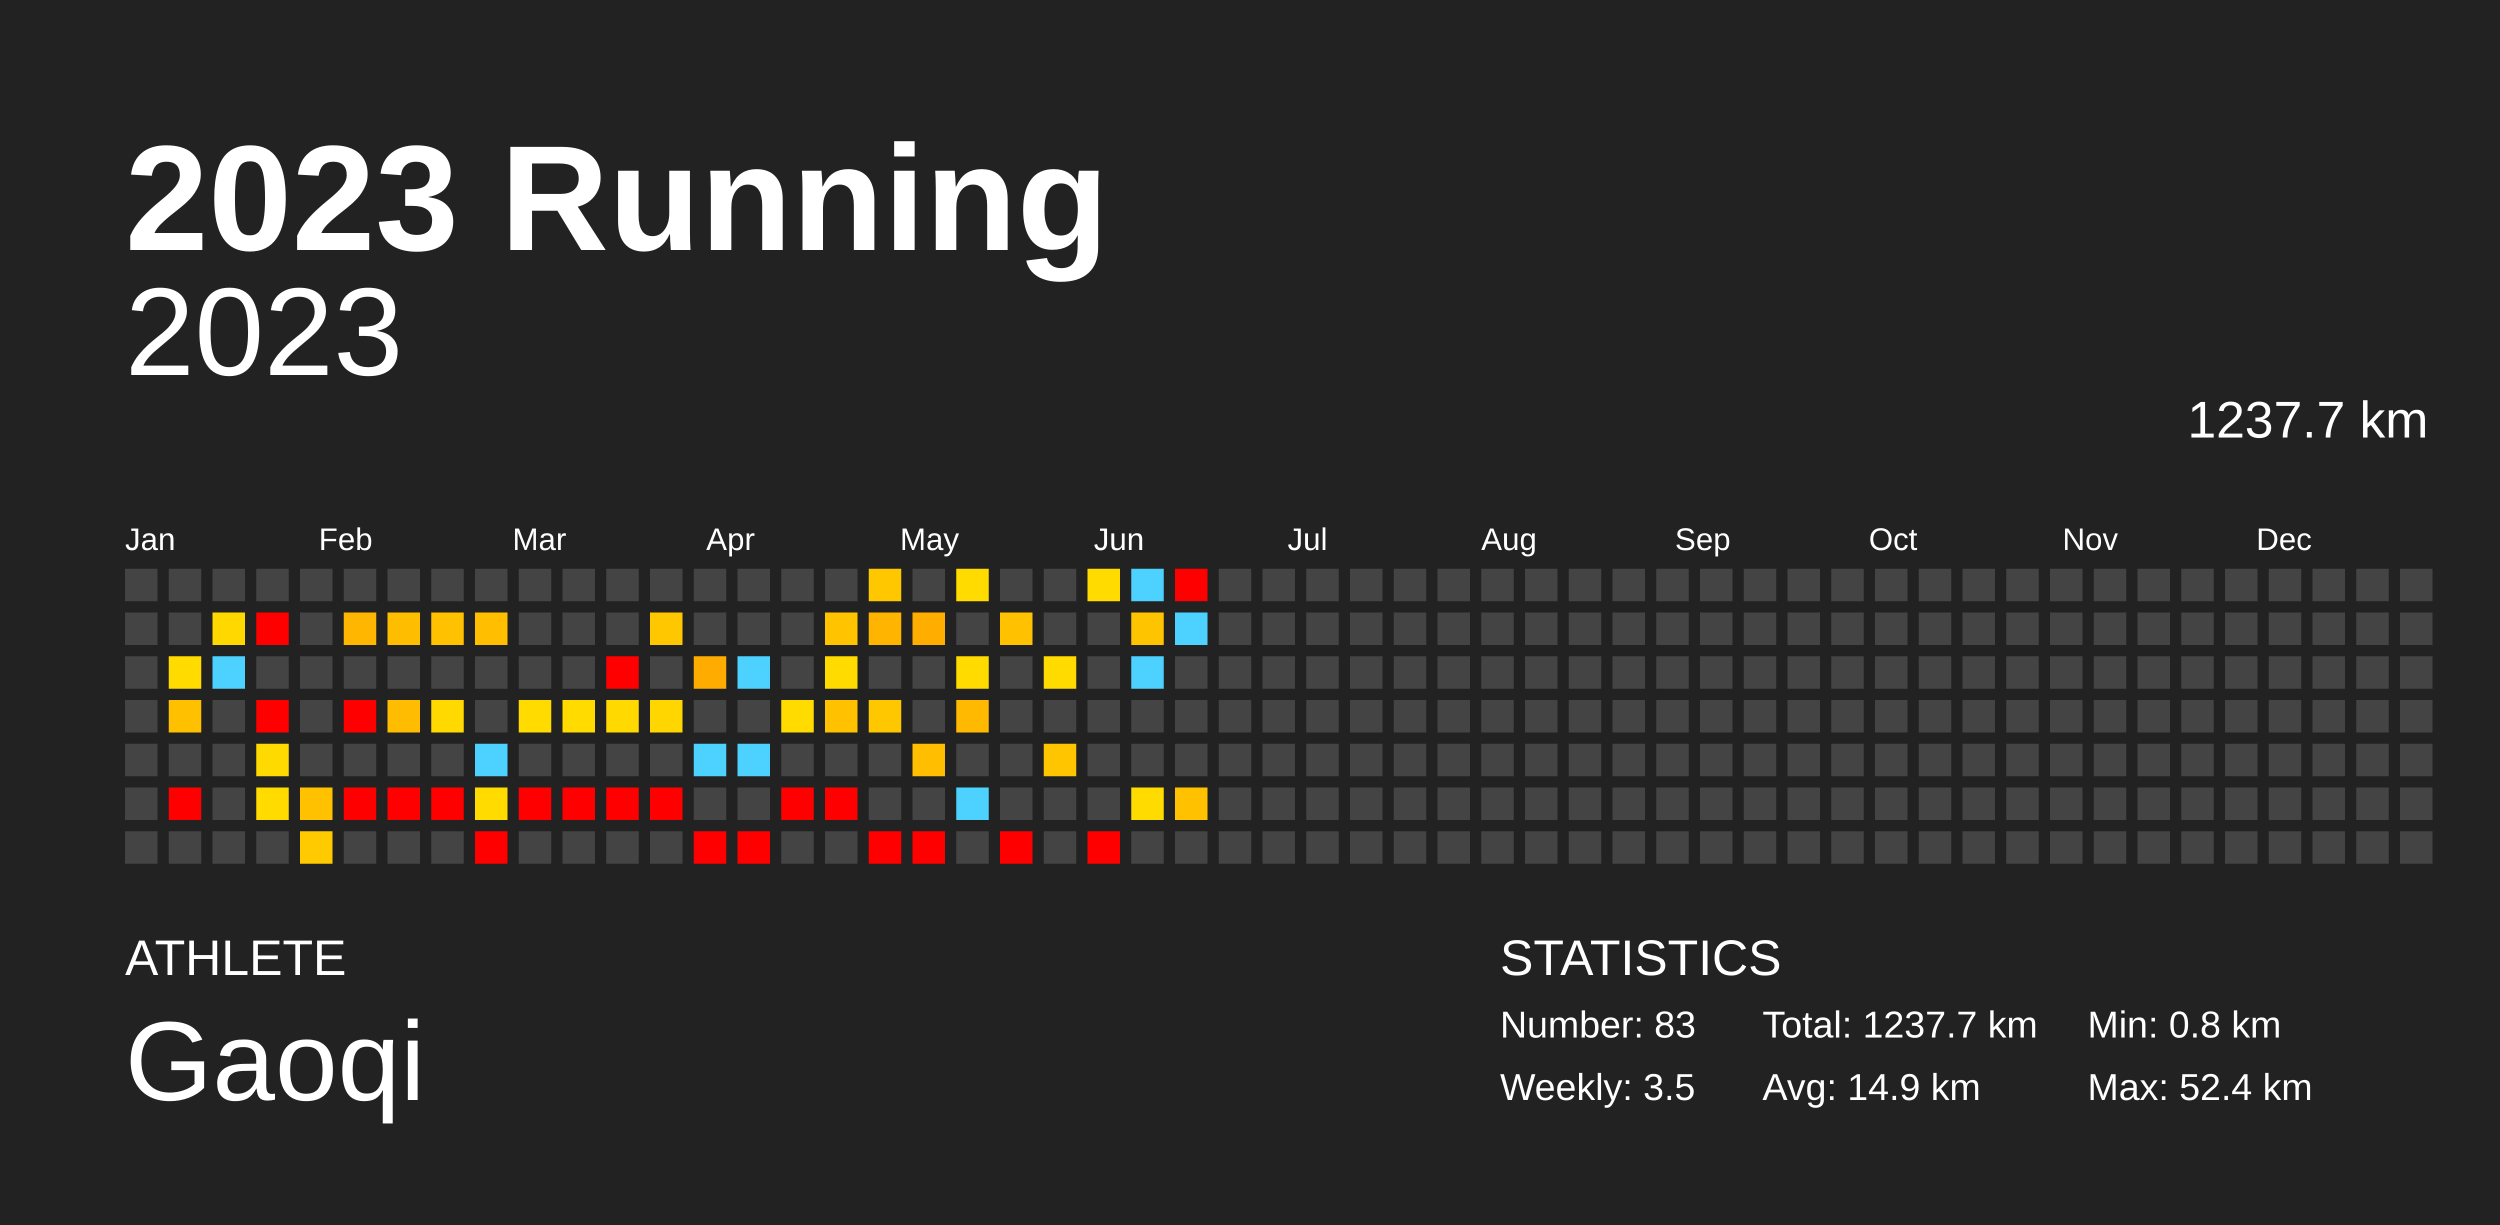
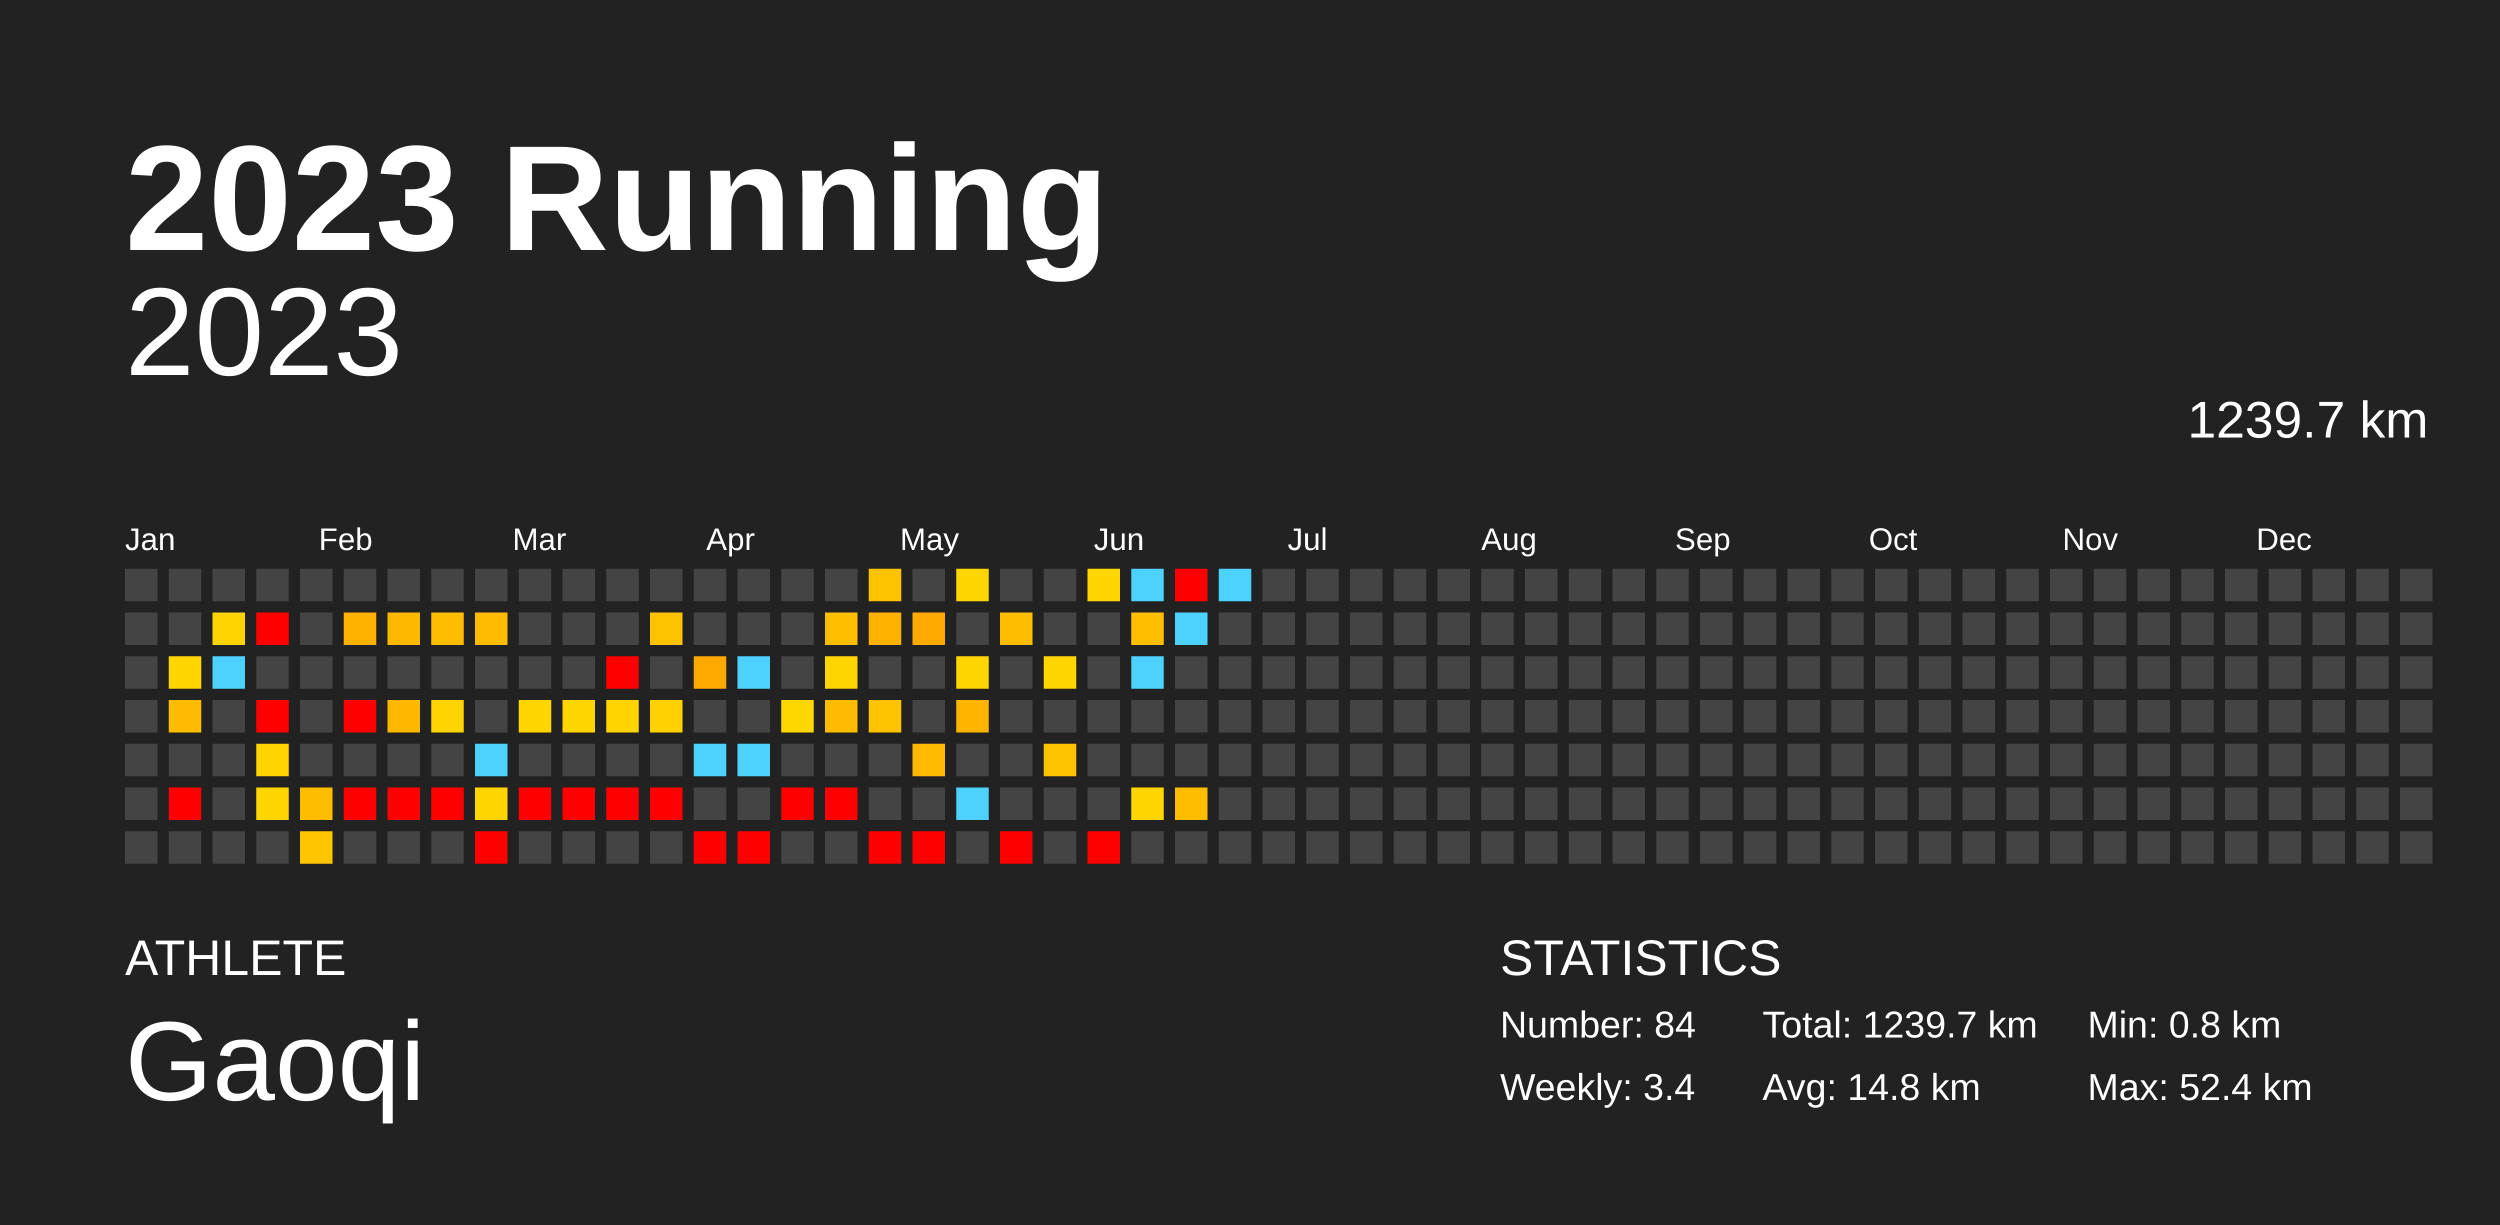
<svg xmlns="http://www.w3.org/2000/svg" baseProfile="full" height="98mm" version="1.1" viewBox="0,0,200,98" width="200mm">
  <defs />
  <rect fill="#222222" height="98" width="200" x="0" y="0" />
  <text fill="#FFFFFF" style="font-size:12px; font-family:Arial; font-weight:bold;" x="10" y="20">2023 Running</text>
  <text fill="#FFFFFF" style="font-size:4px; font-family:Arial" x="10" y="78">ATHLETE</text>
  <text fill="#FFFFFF" style="font-size:9px; font-family:Arial" x="10" y="88">Gaoqi</text>
  <text fill="#FFFFFF" style="font-size:4px; font-family:Arial" x="120" y="78">STATISTICS</text>
-   <text fill="#FFFFFF" style="font-size:3px; font-family:Arial" x="120" y="83">Number: 83</text>
-   <text fill="#FFFFFF" style="font-size:3px; font-family:Arial" x="120" y="88">Weekly: 3.5</text>
-   <text fill="#FFFFFF" style="font-size:3px; font-family:Arial" x="141" y="83">Total: 1237.7 km</text>
-   <text fill="#FFFFFF" style="font-size:3px; font-family:Arial" x="141" y="88">Avg: 14.9 km</text>
+   <text fill="#FFFFFF" style="font-size:3px; font-family:Arial" x="120" y="83">Number: 84</text>
+   <text fill="#FFFFFF" style="font-size:3px; font-family:Arial" x="120" y="88">Weekly: 3.4</text>
+   <text fill="#FFFFFF" style="font-size:3px; font-family:Arial" x="141" y="83">Total: 1239.7 km</text>
+   <text fill="#FFFFFF" style="font-size:3px; font-family:Arial" x="141" y="88">Avg: 14.8 km</text>
  <text fill="#FFFFFF" style="font-size:3px; font-family:Arial" x="167" y="83">Min: 0.8 km</text>
  <text fill="#FFFFFF" style="font-size:3px; font-family:Arial" x="167" y="88">Max: 52.4 km</text>
  <text alignment-baseline="hanging" fill="#FFFFFF" style="font-size:10.0px; font-family:Arial;" x="10" y="30">2023</text>
-   <text alignment-baseline="hanging" fill="#FFFFFF" style="font-size:4.125px; font-family:Arial;" x="175" y="35">1237.7 km</text>
+   <text alignment-baseline="hanging" fill="#FFFFFF" style="font-size:4.125px; font-family:Arial;" x="175" y="35">1239.7 km</text>
  <text fill="#FFFFFF" style="font-size:2.5px; font-family:Arial" x="10.0" y="44">Jan</text>
  <text fill="#FFFFFF" style="font-size:2.5px; font-family:Arial" x="25.5" y="44">Feb</text>
  <text fill="#FFFFFF" style="font-size:2.5px; font-family:Arial" x="41.0" y="44">Mar</text>
  <text fill="#FFFFFF" style="font-size:2.5px; font-family:Arial" x="56.5" y="44">Apr</text>
  <text fill="#FFFFFF" style="font-size:2.5px; font-family:Arial" x="72.0" y="44">May</text>
  <text fill="#FFFFFF" style="font-size:2.5px; font-family:Arial" x="87.5" y="44">Jun</text>
  <text fill="#FFFFFF" style="font-size:2.5px; font-family:Arial" x="103.0" y="44">Jul</text>
  <text fill="#FFFFFF" style="font-size:2.5px; font-family:Arial" x="118.5" y="44">Aug</text>
  <text fill="#FFFFFF" style="font-size:2.5px; font-family:Arial" x="134.0" y="44">Sep</text>
  <text fill="#FFFFFF" style="font-size:2.5px; font-family:Arial" x="149.5" y="44">Oct</text>
  <text fill="#FFFFFF" style="font-size:2.5px; font-family:Arial" x="165.0" y="44">Nov</text>
  <text fill="#FFFFFF" style="font-size:2.5px; font-family:Arial" x="180.5" y="44">Dec</text>
  <rect fill="#444444" height="2.6" width="2.6" x="10.0" y="45.5" />
  <rect fill="#444444" height="2.6" width="2.6" x="10.0" y="49.0" />
  <rect fill="#444444" height="2.6" width="2.6" x="10.0" y="52.5" />
  <rect fill="#444444" height="2.6" width="2.6" x="10.0" y="56.0" />
  <rect fill="#444444" height="2.6" width="2.6" x="10.0" y="59.5" />
  <rect fill="#444444" height="2.6" width="2.6" x="10.0" y="63.0" />
  <rect fill="#444444" height="2.6" width="2.6" x="10.0" y="66.5" />
  <rect fill="#444444" height="2.6" width="2.6" x="13.5" y="45.5" />
  <rect fill="#444444" height="2.6" width="2.6" x="13.5" y="49.0" />
-   <rect fill="#ffdb00" height="2.6" width="2.6" x="13.5" y="52.5" />
-   <rect fill="#ffc000" height="2.6" width="2.6" x="13.5" y="56.0" />
+   <rect fill="#ffd600" height="2.6" width="2.6" x="13.5" y="52.5" />
+   <rect fill="#ffbc00" height="2.6" width="2.6" x="13.5" y="56.0" />
  <rect fill="#444444" height="2.6" width="2.6" x="13.5" y="59.5" />
  <rect fill="red" height="2.6" width="2.6" x="13.5" y="63.0" />
  <rect fill="#444444" height="2.6" width="2.6" x="13.5" y="66.5" />
  <rect fill="#444444" height="2.6" width="2.6" x="17.0" y="45.5" />
-   <rect fill="#ffd800" height="2.6" width="2.6" x="17.0" y="49.0" />
+   <rect fill="#ffd300" height="2.6" width="2.6" x="17.0" y="49.0" />
  <rect fill="#4dd2ff" height="2.6" width="2.6" x="17.0" y="52.5" />
  <rect fill="#444444" height="2.6" width="2.6" x="17.0" y="56.0" />
  <rect fill="#444444" height="2.6" width="2.6" x="17.0" y="59.5" />
  <rect fill="#444444" height="2.6" width="2.6" x="17.0" y="63.0" />
  <rect fill="#444444" height="2.6" width="2.6" x="17.0" y="66.5" />
  <rect fill="#444444" height="2.6" width="2.6" x="20.5" y="45.5" />
  <rect fill="red" height="2.6" width="2.6" x="20.5" y="49.0" />
  <rect fill="#444444" height="2.6" width="2.6" x="20.5" y="52.5" />
  <rect fill="red" height="2.6" width="2.6" x="20.5" y="56.0" />
-   <rect fill="#ffda00" height="2.6" width="2.6" x="20.5" y="59.5" />
-   <rect fill="#ffdb00" height="2.6" width="2.6" x="20.5" y="63.0" />
+   <rect fill="#ffd500" height="2.6" width="2.6" x="20.5" y="59.5" />
+   <rect fill="#ffd600" height="2.6" width="2.6" x="20.5" y="63.0" />
  <rect fill="#444444" height="2.6" width="2.6" x="20.5" y="66.5" />
  <rect fill="#444444" height="2.6" width="2.6" x="24.0" y="45.5" />
  <rect fill="#444444" height="2.6" width="2.6" x="24.0" y="49.0" />
  <rect fill="#444444" height="2.6" width="2.6" x="24.0" y="52.5" />
  <rect fill="#444444" height="2.6" width="2.6" x="24.0" y="56.0" />
  <rect fill="#444444" height="2.6" width="2.6" x="24.0" y="59.5" />
-   <rect fill="#ffc100" height="2.6" width="2.6" x="24.0" y="63.0" />
-   <rect fill="#ffcb00" height="2.6" width="2.6" x="24.0" y="66.5" />
+   <rect fill="#ffbd00" height="2.6" width="2.6" x="24.0" y="63.0" />
+   <rect fill="#ffc600" height="2.6" width="2.6" x="24.0" y="66.5" />
  <rect fill="#444444" height="2.6" width="2.6" x="27.5" y="45.5" />
-   <rect fill="#ffb600" height="2.6" width="2.6" x="27.5" y="49.0" />
+   <rect fill="#ffb200" height="2.6" width="2.6" x="27.5" y="49.0" />
  <rect fill="#444444" height="2.6" width="2.6" x="27.5" y="52.5" />
  <rect fill="red" height="2.6" width="2.6" x="27.5" y="56.0" />
  <rect fill="#444444" height="2.6" width="2.6" x="27.5" y="59.5" />
  <rect fill="red" height="2.6" width="2.6" x="27.5" y="63.0" />
  <rect fill="#444444" height="2.6" width="2.6" x="27.5" y="66.5" />
  <rect fill="#444444" height="2.6" width="2.6" x="31.0" y="45.5" />
-   <rect fill="#ffbd00" height="2.6" width="2.6" x="31.0" y="49.0" />
+   <rect fill="#ffb800" height="2.6" width="2.6" x="31.0" y="49.0" />
  <rect fill="#444444" height="2.6" width="2.6" x="31.0" y="52.5" />
-   <rect fill="#ffbc00" height="2.6" width="2.6" x="31.0" y="56.0" />
+   <rect fill="#ffb700" height="2.6" width="2.6" x="31.0" y="56.0" />
  <rect fill="#444444" height="2.6" width="2.6" x="31.0" y="59.5" />
  <rect fill="red" height="2.6" width="2.6" x="31.0" y="63.0" />
  <rect fill="#444444" height="2.6" width="2.6" x="31.0" y="66.5" />
  <rect fill="#444444" height="2.6" width="2.6" x="34.5" y="45.5" />
-   <rect fill="#ffc100" height="2.6" width="2.6" x="34.5" y="49.0" />
+   <rect fill="#ffbd00" height="2.6" width="2.6" x="34.5" y="49.0" />
  <rect fill="#444444" height="2.6" width="2.6" x="34.5" y="52.5" />
-   <rect fill="#ffd900" height="2.6" width="2.6" x="34.5" y="56.0" />
+   <rect fill="#ffd400" height="2.6" width="2.6" x="34.5" y="56.0" />
  <rect fill="#444444" height="2.6" width="2.6" x="34.5" y="59.5" />
  <rect fill="red" height="2.6" width="2.6" x="34.5" y="63.0" />
  <rect fill="#444444" height="2.6" width="2.6" x="34.5" y="66.5" />
  <rect fill="#444444" height="2.6" width="2.6" x="38.0" y="45.5" />
-   <rect fill="#ffbf00" height="2.6" width="2.6" x="38.0" y="49.0" />
+   <rect fill="#ffbb00" height="2.6" width="2.6" x="38.0" y="49.0" />
  <rect fill="#444444" height="2.6" width="2.6" x="38.0" y="52.5" />
  <rect fill="#444444" height="2.6" width="2.6" x="38.0" y="56.0" />
  <rect fill="#4dd2ff" height="2.6" width="2.6" x="38.0" y="59.5" />
-   <rect fill="#ffdb00" height="2.6" width="2.6" x="38.0" y="63.0" />
+   <rect fill="#ffd600" height="2.6" width="2.6" x="38.0" y="63.0" />
  <rect fill="red" height="2.6" width="2.6" x="38.0" y="66.5" />
  <rect fill="#444444" height="2.6" width="2.6" x="41.5" y="45.5" />
  <rect fill="#444444" height="2.6" width="2.6" x="41.5" y="49.0" />
  <rect fill="#444444" height="2.6" width="2.6" x="41.5" y="52.5" />
-   <rect fill="#ffdb00" height="2.6" width="2.6" x="41.5" y="56.0" />
+   <rect fill="#ffd600" height="2.6" width="2.6" x="41.5" y="56.0" />
  <rect fill="#444444" height="2.6" width="2.6" x="41.5" y="59.5" />
  <rect fill="red" height="2.6" width="2.6" x="41.5" y="63.0" />
  <rect fill="#444444" height="2.6" width="2.6" x="41.5" y="66.5" />
  <rect fill="#444444" height="2.6" width="2.6" x="45.0" y="45.5" />
  <rect fill="#444444" height="2.6" width="2.6" x="45.0" y="49.0" />
  <rect fill="#444444" height="2.6" width="2.6" x="45.0" y="52.5" />
-   <rect fill="#ffdb00" height="2.6" width="2.6" x="45.0" y="56.0" />
+   <rect fill="#ffd600" height="2.6" width="2.6" x="45.0" y="56.0" />
  <rect fill="#444444" height="2.6" width="2.6" x="45.0" y="59.5" />
  <rect fill="red" height="2.6" width="2.6" x="45.0" y="63.0" />
  <rect fill="#444444" height="2.6" width="2.6" x="45.0" y="66.5" />
  <rect fill="#444444" height="2.6" width="2.6" x="48.5" y="45.5" />
  <rect fill="#444444" height="2.6" width="2.6" x="48.5" y="49.0" />
  <rect fill="red" height="2.6" width="2.6" x="48.5" y="52.5" />
-   <rect fill="#ffd900" height="2.6" width="2.6" x="48.5" y="56.0" />
+   <rect fill="#ffd400" height="2.6" width="2.6" x="48.5" y="56.0" />
  <rect fill="#444444" height="2.6" width="2.6" x="48.5" y="59.5" />
  <rect fill="red" height="2.6" width="2.6" x="48.5" y="63.0" />
  <rect fill="#444444" height="2.6" width="2.6" x="48.5" y="66.5" />
  <rect fill="#444444" height="2.6" width="2.6" x="52.0" y="45.5" />
-   <rect fill="#ffc700" height="2.6" width="2.6" x="52.0" y="49.0" />
+   <rect fill="#ffc200" height="2.6" width="2.6" x="52.0" y="49.0" />
  <rect fill="#444444" height="2.6" width="2.6" x="52.0" y="52.5" />
-   <rect fill="#ffd600" height="2.6" width="2.6" x="52.0" y="56.0" />
+   <rect fill="#ffd100" height="2.6" width="2.6" x="52.0" y="56.0" />
  <rect fill="#444444" height="2.6" width="2.6" x="52.0" y="59.5" />
  <rect fill="red" height="2.6" width="2.6" x="52.0" y="63.0" />
  <rect fill="#444444" height="2.6" width="2.6" x="52.0" y="66.5" />
  <rect fill="#444444" height="2.6" width="2.6" x="55.5" y="45.5" />
  <rect fill="#444444" height="2.6" width="2.6" x="55.5" y="49.0" />
-   <rect fill="#ffac00" height="2.6" width="2.6" x="55.5" y="52.5" />
+   <rect fill="#ffa800" height="2.6" width="2.6" x="55.5" y="52.5" />
  <rect fill="#444444" height="2.6" width="2.6" x="55.5" y="56.0" />
  <rect fill="#4dd2ff" height="2.6" width="2.6" x="55.5" y="59.5" />
  <rect fill="#444444" height="2.6" width="2.6" x="55.5" y="63.0" />
  <rect fill="red" height="2.6" width="2.6" x="55.5" y="66.5" />
  <rect fill="#444444" height="2.6" width="2.6" x="59.0" y="45.5" />
  <rect fill="#444444" height="2.6" width="2.6" x="59.0" y="49.0" />
  <rect fill="#4dd2ff" height="2.6" width="2.6" x="59.0" y="52.5" />
  <rect fill="#444444" height="2.6" width="2.6" x="59.0" y="56.0" />
  <rect fill="#4dd2ff" height="2.6" width="2.6" x="59.0" y="59.5" />
  <rect fill="#444444" height="2.6" width="2.6" x="59.0" y="63.0" />
  <rect fill="red" height="2.6" width="2.6" x="59.0" y="66.5" />
  <rect fill="#444444" height="2.6" width="2.6" x="62.5" y="45.5" />
  <rect fill="#444444" height="2.6" width="2.6" x="62.5" y="49.0" />
  <rect fill="#444444" height="2.6" width="2.6" x="62.5" y="52.5" />
-   <rect fill="#ffdb00" height="2.6" width="2.6" x="62.5" y="56.0" />
+   <rect fill="#ffd700" height="2.6" width="2.6" x="62.5" y="56.0" />
  <rect fill="#444444" height="2.6" width="2.6" x="62.5" y="59.5" />
  <rect fill="red" height="2.6" width="2.6" x="62.5" y="63.0" />
  <rect fill="#444444" height="2.6" width="2.6" x="62.5" y="66.5" />
  <rect fill="#444444" height="2.6" width="2.6" x="66.0" y="45.5" />
-   <rect fill="#ffc300" height="2.6" width="2.6" x="66.0" y="49.0" />
-   <rect fill="#ffdb00" height="2.6" width="2.6" x="66.0" y="52.5" />
-   <rect fill="#ffc100" height="2.6" width="2.6" x="66.0" y="56.0" />
+   <rect fill="#ffbf00" height="2.6" width="2.6" x="66.0" y="49.0" />
+   <rect fill="#ffd600" height="2.6" width="2.6" x="66.0" y="52.5" />
+   <rect fill="#ffbc00" height="2.6" width="2.6" x="66.0" y="56.0" />
  <rect fill="#444444" height="2.6" width="2.6" x="66.0" y="59.5" />
  <rect fill="red" height="2.6" width="2.6" x="66.0" y="63.0" />
  <rect fill="#444444" height="2.6" width="2.6" x="66.0" y="66.5" />
-   <rect fill="#ffc700" height="2.6" width="2.6" x="69.5" y="45.5" />
-   <rect fill="#ffb500" height="2.6" width="2.6" x="69.5" y="49.0" />
+   <rect fill="#ffc200" height="2.6" width="2.6" x="69.5" y="45.5" />
+   <rect fill="#ffb100" height="2.6" width="2.6" x="69.5" y="49.0" />
  <rect fill="#444444" height="2.6" width="2.6" x="69.5" y="52.5" />
-   <rect fill="#ffc700" height="2.6" width="2.6" x="69.5" y="56.0" />
+   <rect fill="#ffc300" height="2.6" width="2.6" x="69.5" y="56.0" />
  <rect fill="#444444" height="2.6" width="2.6" x="69.5" y="59.5" />
  <rect fill="#444444" height="2.6" width="2.6" x="69.5" y="63.0" />
  <rect fill="red" height="2.6" width="2.6" x="69.5" y="66.5" />
  <rect fill="#444444" height="2.6" width="2.6" x="73.0" y="45.5" />
-   <rect fill="#ffae00" height="2.6" width="2.6" x="73.0" y="49.0" />
+   <rect fill="#ffaa00" height="2.6" width="2.6" x="73.0" y="49.0" />
  <rect fill="#444444" height="2.6" width="2.6" x="73.0" y="52.5" />
  <rect fill="#444444" height="2.6" width="2.6" x="73.0" y="56.0" />
-   <rect fill="#ffbe00" height="2.6" width="2.6" x="73.0" y="59.5" />
+   <rect fill="#ffba00" height="2.6" width="2.6" x="73.0" y="59.5" />
  <rect fill="#444444" height="2.6" width="2.6" x="73.0" y="63.0" />
  <rect fill="red" height="2.6" width="2.6" x="73.0" y="66.5" />
-   <rect fill="#ffdb00" height="2.6" width="2.6" x="76.5" y="45.5" />
+   <rect fill="#ffd600" height="2.6" width="2.6" x="76.5" y="45.5" />
  <rect fill="#444444" height="2.6" width="2.6" x="76.5" y="49.0" />
-   <rect fill="#ffdb00" height="2.6" width="2.6" x="76.5" y="52.5" />
-   <rect fill="#ffb900" height="2.6" width="2.6" x="76.5" y="56.0" />
+   <rect fill="#ffd600" height="2.6" width="2.6" x="76.5" y="52.5" />
+   <rect fill="#ffb500" height="2.6" width="2.6" x="76.5" y="56.0" />
  <rect fill="#444444" height="2.6" width="2.6" x="76.5" y="59.5" />
  <rect fill="#4dd2ff" height="2.6" width="2.6" x="76.5" y="63.0" />
  <rect fill="#444444" height="2.6" width="2.6" x="76.5" y="66.5" />
  <rect fill="#444444" height="2.6" width="2.6" x="80.0" y="45.5" />
-   <rect fill="#ffc100" height="2.6" width="2.6" x="80.0" y="49.0" />
+   <rect fill="#ffbd00" height="2.6" width="2.6" x="80.0" y="49.0" />
  <rect fill="#444444" height="2.6" width="2.6" x="80.0" y="52.5" />
  <rect fill="#444444" height="2.6" width="2.6" x="80.0" y="56.0" />
  <rect fill="#444444" height="2.6" width="2.6" x="80.0" y="59.5" />
  <rect fill="#444444" height="2.6" width="2.6" x="80.0" y="63.0" />
  <rect fill="red" height="2.6" width="2.6" x="80.0" y="66.5" />
  <rect fill="#444444" height="2.6" width="2.6" x="83.5" y="45.5" />
  <rect fill="#444444" height="2.6" width="2.6" x="83.5" y="49.0" />
-   <rect fill="#ffdb00" height="2.6" width="2.6" x="83.5" y="52.5" />
+   <rect fill="#ffd600" height="2.6" width="2.6" x="83.5" y="52.5" />
  <rect fill="#444444" height="2.6" width="2.6" x="83.5" y="56.0" />
-   <rect fill="#ffc600" height="2.6" width="2.6" x="83.5" y="59.5" />
+   <rect fill="#ffc200" height="2.6" width="2.6" x="83.5" y="59.5" />
  <rect fill="#444444" height="2.6" width="2.6" x="83.5" y="63.0" />
  <rect fill="#444444" height="2.6" width="2.6" x="83.5" y="66.5" />
-   <rect fill="#ffdb00" height="2.6" width="2.6" x="87.0" y="45.5" />
+   <rect fill="#ffd600" height="2.6" width="2.6" x="87.0" y="45.5" />
  <rect fill="#444444" height="2.6" width="2.6" x="87.0" y="49.0" />
  <rect fill="#444444" height="2.6" width="2.6" x="87.0" y="52.5" />
  <rect fill="#444444" height="2.6" width="2.6" x="87.0" y="56.0" />
  <rect fill="#444444" height="2.6" width="2.6" x="87.0" y="59.5" />
  <rect fill="#444444" height="2.6" width="2.6" x="87.0" y="63.0" />
  <rect fill="red" height="2.6" width="2.6" x="87.0" y="66.5" />
  <rect fill="#4dd2ff" height="2.6" width="2.6" x="90.5" y="45.5" />
-   <rect fill="#ffc400" height="2.6" width="2.6" x="90.5" y="49.0" />
+   <rect fill="#ffbf00" height="2.6" width="2.6" x="90.5" y="49.0" />
  <rect fill="#4dd2ff" height="2.6" width="2.6" x="90.5" y="52.5" />
  <rect fill="#444444" height="2.6" width="2.6" x="90.5" y="56.0" />
  <rect fill="#444444" height="2.6" width="2.6" x="90.5" y="59.5" />
-   <rect fill="#ffdb00" height="2.6" width="2.6" x="90.5" y="63.0" />
+   <rect fill="#ffd600" height="2.6" width="2.6" x="90.5" y="63.0" />
  <rect fill="#444444" height="2.6" width="2.6" x="90.5" y="66.5" />
  <rect fill="red" height="2.6" width="2.6" x="94.0" y="45.5" />
  <rect fill="#4dd2ff" height="2.6" width="2.6" x="94.0" y="49.0" />
  <rect fill="#444444" height="2.6" width="2.6" x="94.0" y="52.5" />
  <rect fill="#444444" height="2.6" width="2.6" x="94.0" y="56.0" />
  <rect fill="#444444" height="2.6" width="2.6" x="94.0" y="59.5" />
-   <rect fill="#ffc100" height="2.6" width="2.6" x="94.0" y="63.0" />
+   <rect fill="#ffbd00" height="2.6" width="2.6" x="94.0" y="63.0" />
  <rect fill="#444444" height="2.6" width="2.6" x="94.0" y="66.5" />
-   <rect fill="#444444" height="2.6" width="2.6" x="97.5" y="45.5" />
+   <rect fill="#4dd2ff" height="2.6" width="2.6" x="97.5" y="45.5" />
  <rect fill="#444444" height="2.6" width="2.6" x="97.5" y="49.0" />
  <rect fill="#444444" height="2.6" width="2.6" x="97.5" y="52.5" />
  <rect fill="#444444" height="2.6" width="2.6" x="97.5" y="56.0" />
  <rect fill="#444444" height="2.6" width="2.6" x="97.5" y="59.5" />
  <rect fill="#444444" height="2.6" width="2.6" x="97.5" y="63.0" />
  <rect fill="#444444" height="2.6" width="2.6" x="97.5" y="66.5" />
  <rect fill="#444444" height="2.6" width="2.6" x="101.0" y="45.5" />
  <rect fill="#444444" height="2.6" width="2.6" x="101.0" y="49.0" />
  <rect fill="#444444" height="2.6" width="2.6" x="101.0" y="52.5" />
  <rect fill="#444444" height="2.6" width="2.6" x="101.0" y="56.0" />
  <rect fill="#444444" height="2.6" width="2.6" x="101.0" y="59.5" />
  <rect fill="#444444" height="2.6" width="2.6" x="101.0" y="63.0" />
  <rect fill="#444444" height="2.6" width="2.6" x="101.0" y="66.5" />
  <rect fill="#444444" height="2.6" width="2.6" x="104.5" y="45.5" />
  <rect fill="#444444" height="2.6" width="2.6" x="104.5" y="49.0" />
  <rect fill="#444444" height="2.6" width="2.6" x="104.5" y="52.5" />
  <rect fill="#444444" height="2.6" width="2.6" x="104.5" y="56.0" />
  <rect fill="#444444" height="2.6" width="2.6" x="104.5" y="59.5" />
  <rect fill="#444444" height="2.6" width="2.6" x="104.5" y="63.0" />
  <rect fill="#444444" height="2.6" width="2.6" x="104.5" y="66.5" />
  <rect fill="#444444" height="2.6" width="2.6" x="108.0" y="45.5" />
  <rect fill="#444444" height="2.6" width="2.6" x="108.0" y="49.0" />
  <rect fill="#444444" height="2.6" width="2.6" x="108.0" y="52.5" />
  <rect fill="#444444" height="2.6" width="2.6" x="108.0" y="56.0" />
  <rect fill="#444444" height="2.6" width="2.6" x="108.0" y="59.5" />
  <rect fill="#444444" height="2.6" width="2.6" x="108.0" y="63.0" />
  <rect fill="#444444" height="2.6" width="2.6" x="108.0" y="66.5" />
  <rect fill="#444444" height="2.6" width="2.6" x="111.5" y="45.5" />
  <rect fill="#444444" height="2.6" width="2.6" x="111.5" y="49.0" />
  <rect fill="#444444" height="2.6" width="2.6" x="111.5" y="52.5" />
  <rect fill="#444444" height="2.6" width="2.6" x="111.5" y="56.0" />
  <rect fill="#444444" height="2.6" width="2.6" x="111.5" y="59.5" />
  <rect fill="#444444" height="2.6" width="2.6" x="111.5" y="63.0" />
  <rect fill="#444444" height="2.6" width="2.6" x="111.5" y="66.5" />
  <rect fill="#444444" height="2.6" width="2.6" x="115.0" y="45.5" />
  <rect fill="#444444" height="2.6" width="2.6" x="115.0" y="49.0" />
  <rect fill="#444444" height="2.6" width="2.6" x="115.0" y="52.5" />
  <rect fill="#444444" height="2.6" width="2.6" x="115.0" y="56.0" />
  <rect fill="#444444" height="2.6" width="2.6" x="115.0" y="59.5" />
  <rect fill="#444444" height="2.6" width="2.6" x="115.0" y="63.0" />
  <rect fill="#444444" height="2.6" width="2.6" x="115.0" y="66.5" />
  <rect fill="#444444" height="2.6" width="2.6" x="118.5" y="45.5" />
  <rect fill="#444444" height="2.6" width="2.6" x="118.5" y="49.0" />
  <rect fill="#444444" height="2.6" width="2.6" x="118.5" y="52.5" />
  <rect fill="#444444" height="2.6" width="2.6" x="118.5" y="56.0" />
  <rect fill="#444444" height="2.6" width="2.6" x="118.5" y="59.5" />
  <rect fill="#444444" height="2.6" width="2.6" x="118.5" y="63.0" />
  <rect fill="#444444" height="2.6" width="2.6" x="118.5" y="66.5" />
  <rect fill="#444444" height="2.6" width="2.6" x="122.0" y="45.5" />
  <rect fill="#444444" height="2.6" width="2.6" x="122.0" y="49.0" />
  <rect fill="#444444" height="2.6" width="2.6" x="122.0" y="52.5" />
  <rect fill="#444444" height="2.6" width="2.6" x="122.0" y="56.0" />
  <rect fill="#444444" height="2.6" width="2.6" x="122.0" y="59.5" />
  <rect fill="#444444" height="2.6" width="2.6" x="122.0" y="63.0" />
  <rect fill="#444444" height="2.6" width="2.6" x="122.0" y="66.5" />
  <rect fill="#444444" height="2.6" width="2.6" x="125.5" y="45.5" />
  <rect fill="#444444" height="2.6" width="2.6" x="125.5" y="49.0" />
  <rect fill="#444444" height="2.6" width="2.6" x="125.5" y="52.5" />
  <rect fill="#444444" height="2.6" width="2.6" x="125.5" y="56.0" />
  <rect fill="#444444" height="2.6" width="2.6" x="125.5" y="59.5" />
  <rect fill="#444444" height="2.6" width="2.6" x="125.5" y="63.0" />
  <rect fill="#444444" height="2.6" width="2.6" x="125.5" y="66.5" />
  <rect fill="#444444" height="2.6" width="2.6" x="129.0" y="45.5" />
  <rect fill="#444444" height="2.6" width="2.6" x="129.0" y="49.0" />
  <rect fill="#444444" height="2.6" width="2.6" x="129.0" y="52.5" />
  <rect fill="#444444" height="2.6" width="2.6" x="129.0" y="56.0" />
  <rect fill="#444444" height="2.6" width="2.6" x="129.0" y="59.5" />
  <rect fill="#444444" height="2.6" width="2.6" x="129.0" y="63.0" />
  <rect fill="#444444" height="2.6" width="2.6" x="129.0" y="66.5" />
  <rect fill="#444444" height="2.6" width="2.6" x="132.5" y="45.5" />
  <rect fill="#444444" height="2.6" width="2.6" x="132.5" y="49.0" />
  <rect fill="#444444" height="2.6" width="2.6" x="132.5" y="52.5" />
  <rect fill="#444444" height="2.6" width="2.6" x="132.5" y="56.0" />
  <rect fill="#444444" height="2.6" width="2.6" x="132.5" y="59.5" />
  <rect fill="#444444" height="2.6" width="2.6" x="132.5" y="63.0" />
  <rect fill="#444444" height="2.6" width="2.6" x="132.5" y="66.5" />
  <rect fill="#444444" height="2.6" width="2.6" x="136.0" y="45.5" />
  <rect fill="#444444" height="2.6" width="2.6" x="136.0" y="49.0" />
  <rect fill="#444444" height="2.6" width="2.6" x="136.0" y="52.5" />
  <rect fill="#444444" height="2.6" width="2.6" x="136.0" y="56.0" />
  <rect fill="#444444" height="2.6" width="2.6" x="136.0" y="59.5" />
  <rect fill="#444444" height="2.6" width="2.6" x="136.0" y="63.0" />
  <rect fill="#444444" height="2.6" width="2.6" x="136.0" y="66.5" />
  <rect fill="#444444" height="2.6" width="2.6" x="139.5" y="45.5" />
  <rect fill="#444444" height="2.6" width="2.6" x="139.5" y="49.0" />
  <rect fill="#444444" height="2.6" width="2.6" x="139.5" y="52.5" />
  <rect fill="#444444" height="2.6" width="2.6" x="139.5" y="56.0" />
  <rect fill="#444444" height="2.6" width="2.6" x="139.5" y="59.5" />
  <rect fill="#444444" height="2.6" width="2.6" x="139.5" y="63.0" />
  <rect fill="#444444" height="2.6" width="2.6" x="139.5" y="66.5" />
  <rect fill="#444444" height="2.6" width="2.6" x="143.0" y="45.5" />
  <rect fill="#444444" height="2.6" width="2.6" x="143.0" y="49.0" />
  <rect fill="#444444" height="2.6" width="2.6" x="143.0" y="52.5" />
  <rect fill="#444444" height="2.6" width="2.6" x="143.0" y="56.0" />
  <rect fill="#444444" height="2.6" width="2.6" x="143.0" y="59.5" />
  <rect fill="#444444" height="2.6" width="2.6" x="143.0" y="63.0" />
  <rect fill="#444444" height="2.6" width="2.6" x="143.0" y="66.5" />
  <rect fill="#444444" height="2.6" width="2.6" x="146.5" y="45.5" />
  <rect fill="#444444" height="2.6" width="2.6" x="146.5" y="49.0" />
  <rect fill="#444444" height="2.6" width="2.6" x="146.5" y="52.5" />
  <rect fill="#444444" height="2.6" width="2.6" x="146.5" y="56.0" />
  <rect fill="#444444" height="2.6" width="2.6" x="146.5" y="59.5" />
  <rect fill="#444444" height="2.6" width="2.6" x="146.5" y="63.0" />
  <rect fill="#444444" height="2.6" width="2.6" x="146.5" y="66.5" />
  <rect fill="#444444" height="2.6" width="2.6" x="150.0" y="45.5" />
  <rect fill="#444444" height="2.6" width="2.6" x="150.0" y="49.0" />
  <rect fill="#444444" height="2.6" width="2.6" x="150.0" y="52.5" />
  <rect fill="#444444" height="2.6" width="2.6" x="150.0" y="56.0" />
  <rect fill="#444444" height="2.6" width="2.6" x="150.0" y="59.5" />
  <rect fill="#444444" height="2.6" width="2.6" x="150.0" y="63.0" />
  <rect fill="#444444" height="2.6" width="2.6" x="150.0" y="66.5" />
  <rect fill="#444444" height="2.6" width="2.6" x="153.5" y="45.5" />
  <rect fill="#444444" height="2.6" width="2.6" x="153.5" y="49.0" />
  <rect fill="#444444" height="2.6" width="2.6" x="153.5" y="52.5" />
  <rect fill="#444444" height="2.6" width="2.6" x="153.5" y="56.0" />
  <rect fill="#444444" height="2.6" width="2.6" x="153.5" y="59.5" />
  <rect fill="#444444" height="2.6" width="2.6" x="153.5" y="63.0" />
  <rect fill="#444444" height="2.6" width="2.6" x="153.5" y="66.5" />
  <rect fill="#444444" height="2.6" width="2.6" x="157.0" y="45.5" />
  <rect fill="#444444" height="2.6" width="2.6" x="157.0" y="49.0" />
  <rect fill="#444444" height="2.6" width="2.6" x="157.0" y="52.5" />
  <rect fill="#444444" height="2.6" width="2.6" x="157.0" y="56.0" />
  <rect fill="#444444" height="2.6" width="2.6" x="157.0" y="59.5" />
  <rect fill="#444444" height="2.6" width="2.6" x="157.0" y="63.0" />
  <rect fill="#444444" height="2.6" width="2.6" x="157.0" y="66.5" />
  <rect fill="#444444" height="2.6" width="2.6" x="160.5" y="45.5" />
  <rect fill="#444444" height="2.6" width="2.6" x="160.5" y="49.0" />
  <rect fill="#444444" height="2.6" width="2.6" x="160.5" y="52.5" />
  <rect fill="#444444" height="2.6" width="2.6" x="160.5" y="56.0" />
  <rect fill="#444444" height="2.6" width="2.6" x="160.5" y="59.5" />
  <rect fill="#444444" height="2.6" width="2.6" x="160.5" y="63.0" />
  <rect fill="#444444" height="2.6" width="2.6" x="160.5" y="66.5" />
  <rect fill="#444444" height="2.6" width="2.6" x="164.0" y="45.5" />
  <rect fill="#444444" height="2.6" width="2.6" x="164.0" y="49.0" />
  <rect fill="#444444" height="2.6" width="2.6" x="164.0" y="52.5" />
  <rect fill="#444444" height="2.6" width="2.6" x="164.0" y="56.0" />
  <rect fill="#444444" height="2.6" width="2.6" x="164.0" y="59.5" />
  <rect fill="#444444" height="2.6" width="2.6" x="164.0" y="63.0" />
  <rect fill="#444444" height="2.6" width="2.6" x="164.0" y="66.5" />
  <rect fill="#444444" height="2.6" width="2.6" x="167.5" y="45.5" />
  <rect fill="#444444" height="2.6" width="2.6" x="167.5" y="49.0" />
  <rect fill="#444444" height="2.6" width="2.6" x="167.5" y="52.5" />
  <rect fill="#444444" height="2.6" width="2.6" x="167.5" y="56.0" />
  <rect fill="#444444" height="2.6" width="2.6" x="167.5" y="59.5" />
  <rect fill="#444444" height="2.6" width="2.6" x="167.5" y="63.0" />
  <rect fill="#444444" height="2.6" width="2.6" x="167.5" y="66.5" />
  <rect fill="#444444" height="2.6" width="2.6" x="171.0" y="45.5" />
  <rect fill="#444444" height="2.6" width="2.6" x="171.0" y="49.0" />
  <rect fill="#444444" height="2.6" width="2.6" x="171.0" y="52.5" />
  <rect fill="#444444" height="2.6" width="2.6" x="171.0" y="56.0" />
  <rect fill="#444444" height="2.6" width="2.6" x="171.0" y="59.5" />
  <rect fill="#444444" height="2.6" width="2.6" x="171.0" y="63.0" />
  <rect fill="#444444" height="2.6" width="2.6" x="171.0" y="66.5" />
  <rect fill="#444444" height="2.6" width="2.6" x="174.5" y="45.5" />
  <rect fill="#444444" height="2.6" width="2.6" x="174.5" y="49.0" />
  <rect fill="#444444" height="2.6" width="2.6" x="174.5" y="52.5" />
  <rect fill="#444444" height="2.6" width="2.6" x="174.5" y="56.0" />
  <rect fill="#444444" height="2.6" width="2.6" x="174.5" y="59.5" />
  <rect fill="#444444" height="2.6" width="2.6" x="174.5" y="63.0" />
  <rect fill="#444444" height="2.6" width="2.6" x="174.5" y="66.5" />
  <rect fill="#444444" height="2.6" width="2.6" x="178.0" y="45.5" />
  <rect fill="#444444" height="2.6" width="2.6" x="178.0" y="49.0" />
  <rect fill="#444444" height="2.6" width="2.6" x="178.0" y="52.5" />
  <rect fill="#444444" height="2.6" width="2.6" x="178.0" y="56.0" />
  <rect fill="#444444" height="2.6" width="2.6" x="178.0" y="59.5" />
  <rect fill="#444444" height="2.6" width="2.6" x="178.0" y="63.0" />
  <rect fill="#444444" height="2.6" width="2.6" x="178.0" y="66.5" />
  <rect fill="#444444" height="2.6" width="2.6" x="181.5" y="45.5" />
  <rect fill="#444444" height="2.6" width="2.6" x="181.5" y="49.0" />
  <rect fill="#444444" height="2.6" width="2.6" x="181.5" y="52.5" />
  <rect fill="#444444" height="2.6" width="2.6" x="181.5" y="56.0" />
  <rect fill="#444444" height="2.6" width="2.6" x="181.5" y="59.5" />
  <rect fill="#444444" height="2.6" width="2.6" x="181.5" y="63.0" />
  <rect fill="#444444" height="2.6" width="2.6" x="181.5" y="66.5" />
  <rect fill="#444444" height="2.6" width="2.6" x="185.0" y="45.5" />
  <rect fill="#444444" height="2.6" width="2.6" x="185.0" y="49.0" />
  <rect fill="#444444" height="2.6" width="2.6" x="185.0" y="52.5" />
  <rect fill="#444444" height="2.6" width="2.6" x="185.0" y="56.0" />
  <rect fill="#444444" height="2.6" width="2.6" x="185.0" y="59.5" />
  <rect fill="#444444" height="2.6" width="2.6" x="185.0" y="63.0" />
  <rect fill="#444444" height="2.6" width="2.6" x="185.0" y="66.5" />
  <rect fill="#444444" height="2.6" width="2.6" x="188.5" y="45.5" />
  <rect fill="#444444" height="2.6" width="2.6" x="188.5" y="49.0" />
  <rect fill="#444444" height="2.6" width="2.6" x="188.5" y="52.5" />
  <rect fill="#444444" height="2.6" width="2.6" x="188.5" y="56.0" />
  <rect fill="#444444" height="2.6" width="2.6" x="188.5" y="59.5" />
  <rect fill="#444444" height="2.6" width="2.6" x="188.5" y="63.0" />
  <rect fill="#444444" height="2.6" width="2.6" x="188.5" y="66.5" />
  <rect fill="#444444" height="2.6" width="2.6" x="192.0" y="45.5" />
  <rect fill="#444444" height="2.6" width="2.6" x="192.0" y="49.0" />
  <rect fill="#444444" height="2.6" width="2.6" x="192.0" y="52.5" />
  <rect fill="#444444" height="2.6" width="2.6" x="192.0" y="56.0" />
  <rect fill="#444444" height="2.6" width="2.6" x="192.0" y="59.5" />
  <rect fill="#444444" height="2.6" width="2.6" x="192.0" y="63.0" />
  <rect fill="#444444" height="2.6" width="2.6" x="192.0" y="66.5" />
</svg>
